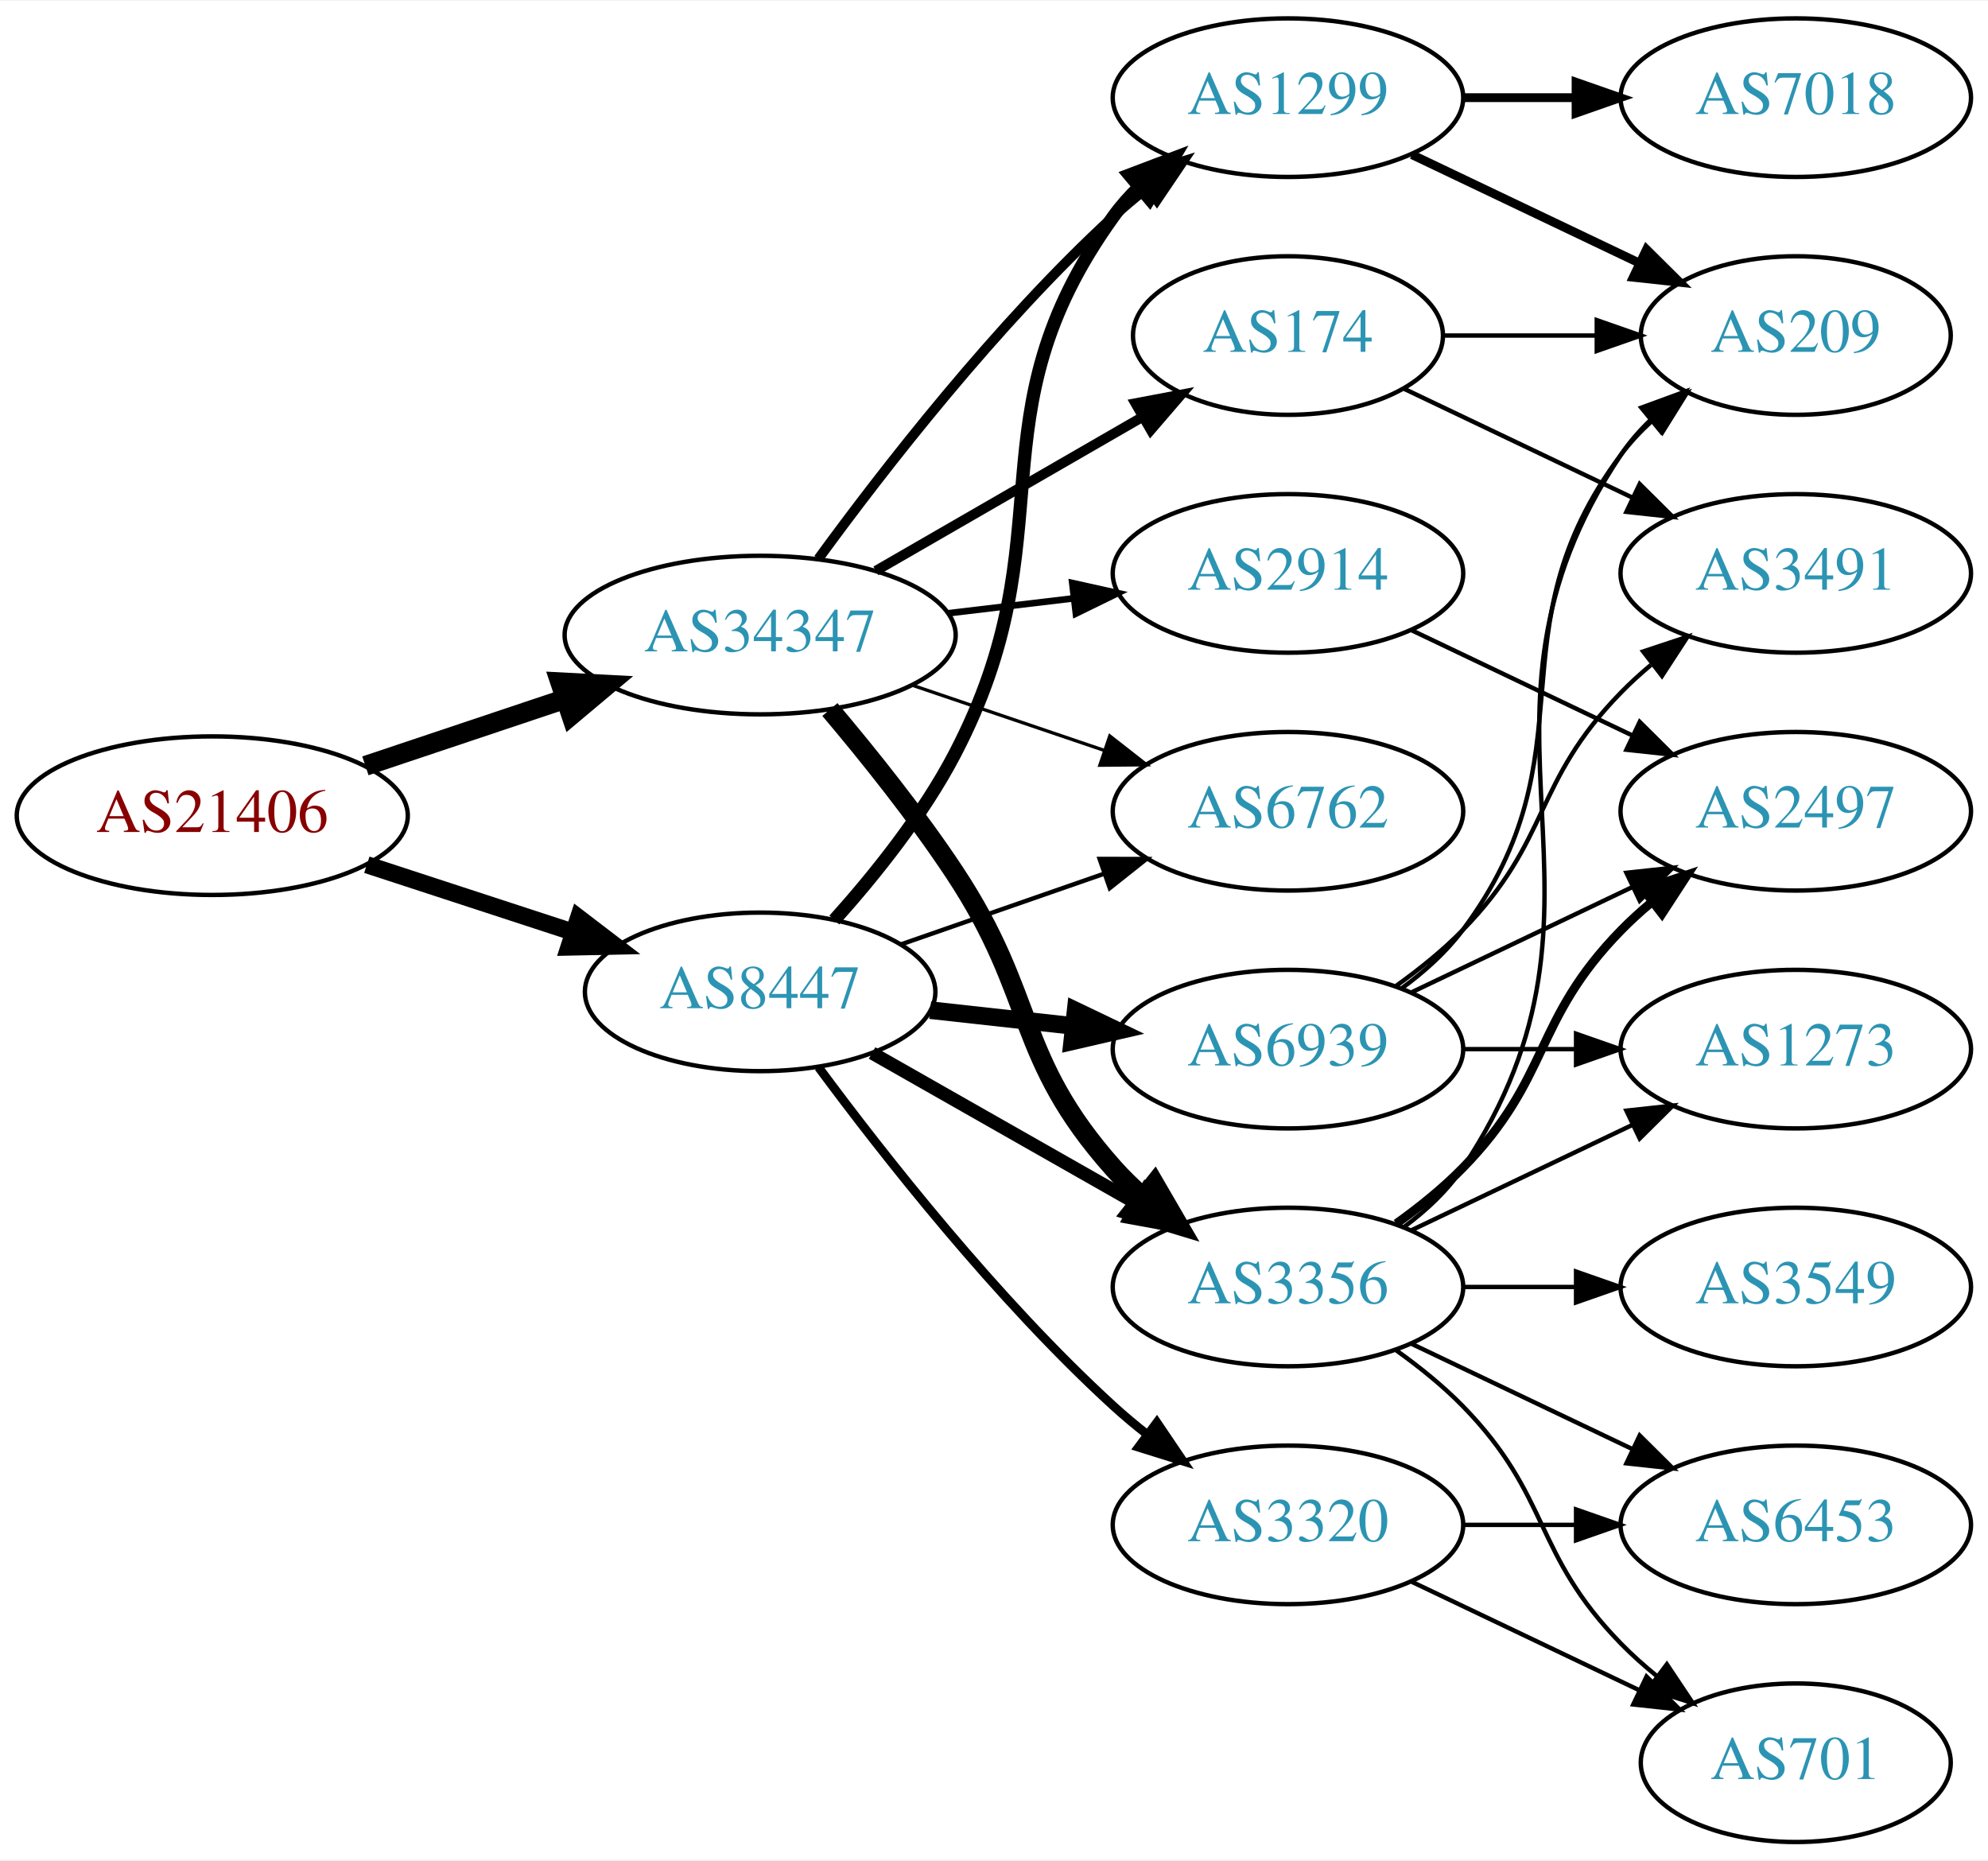
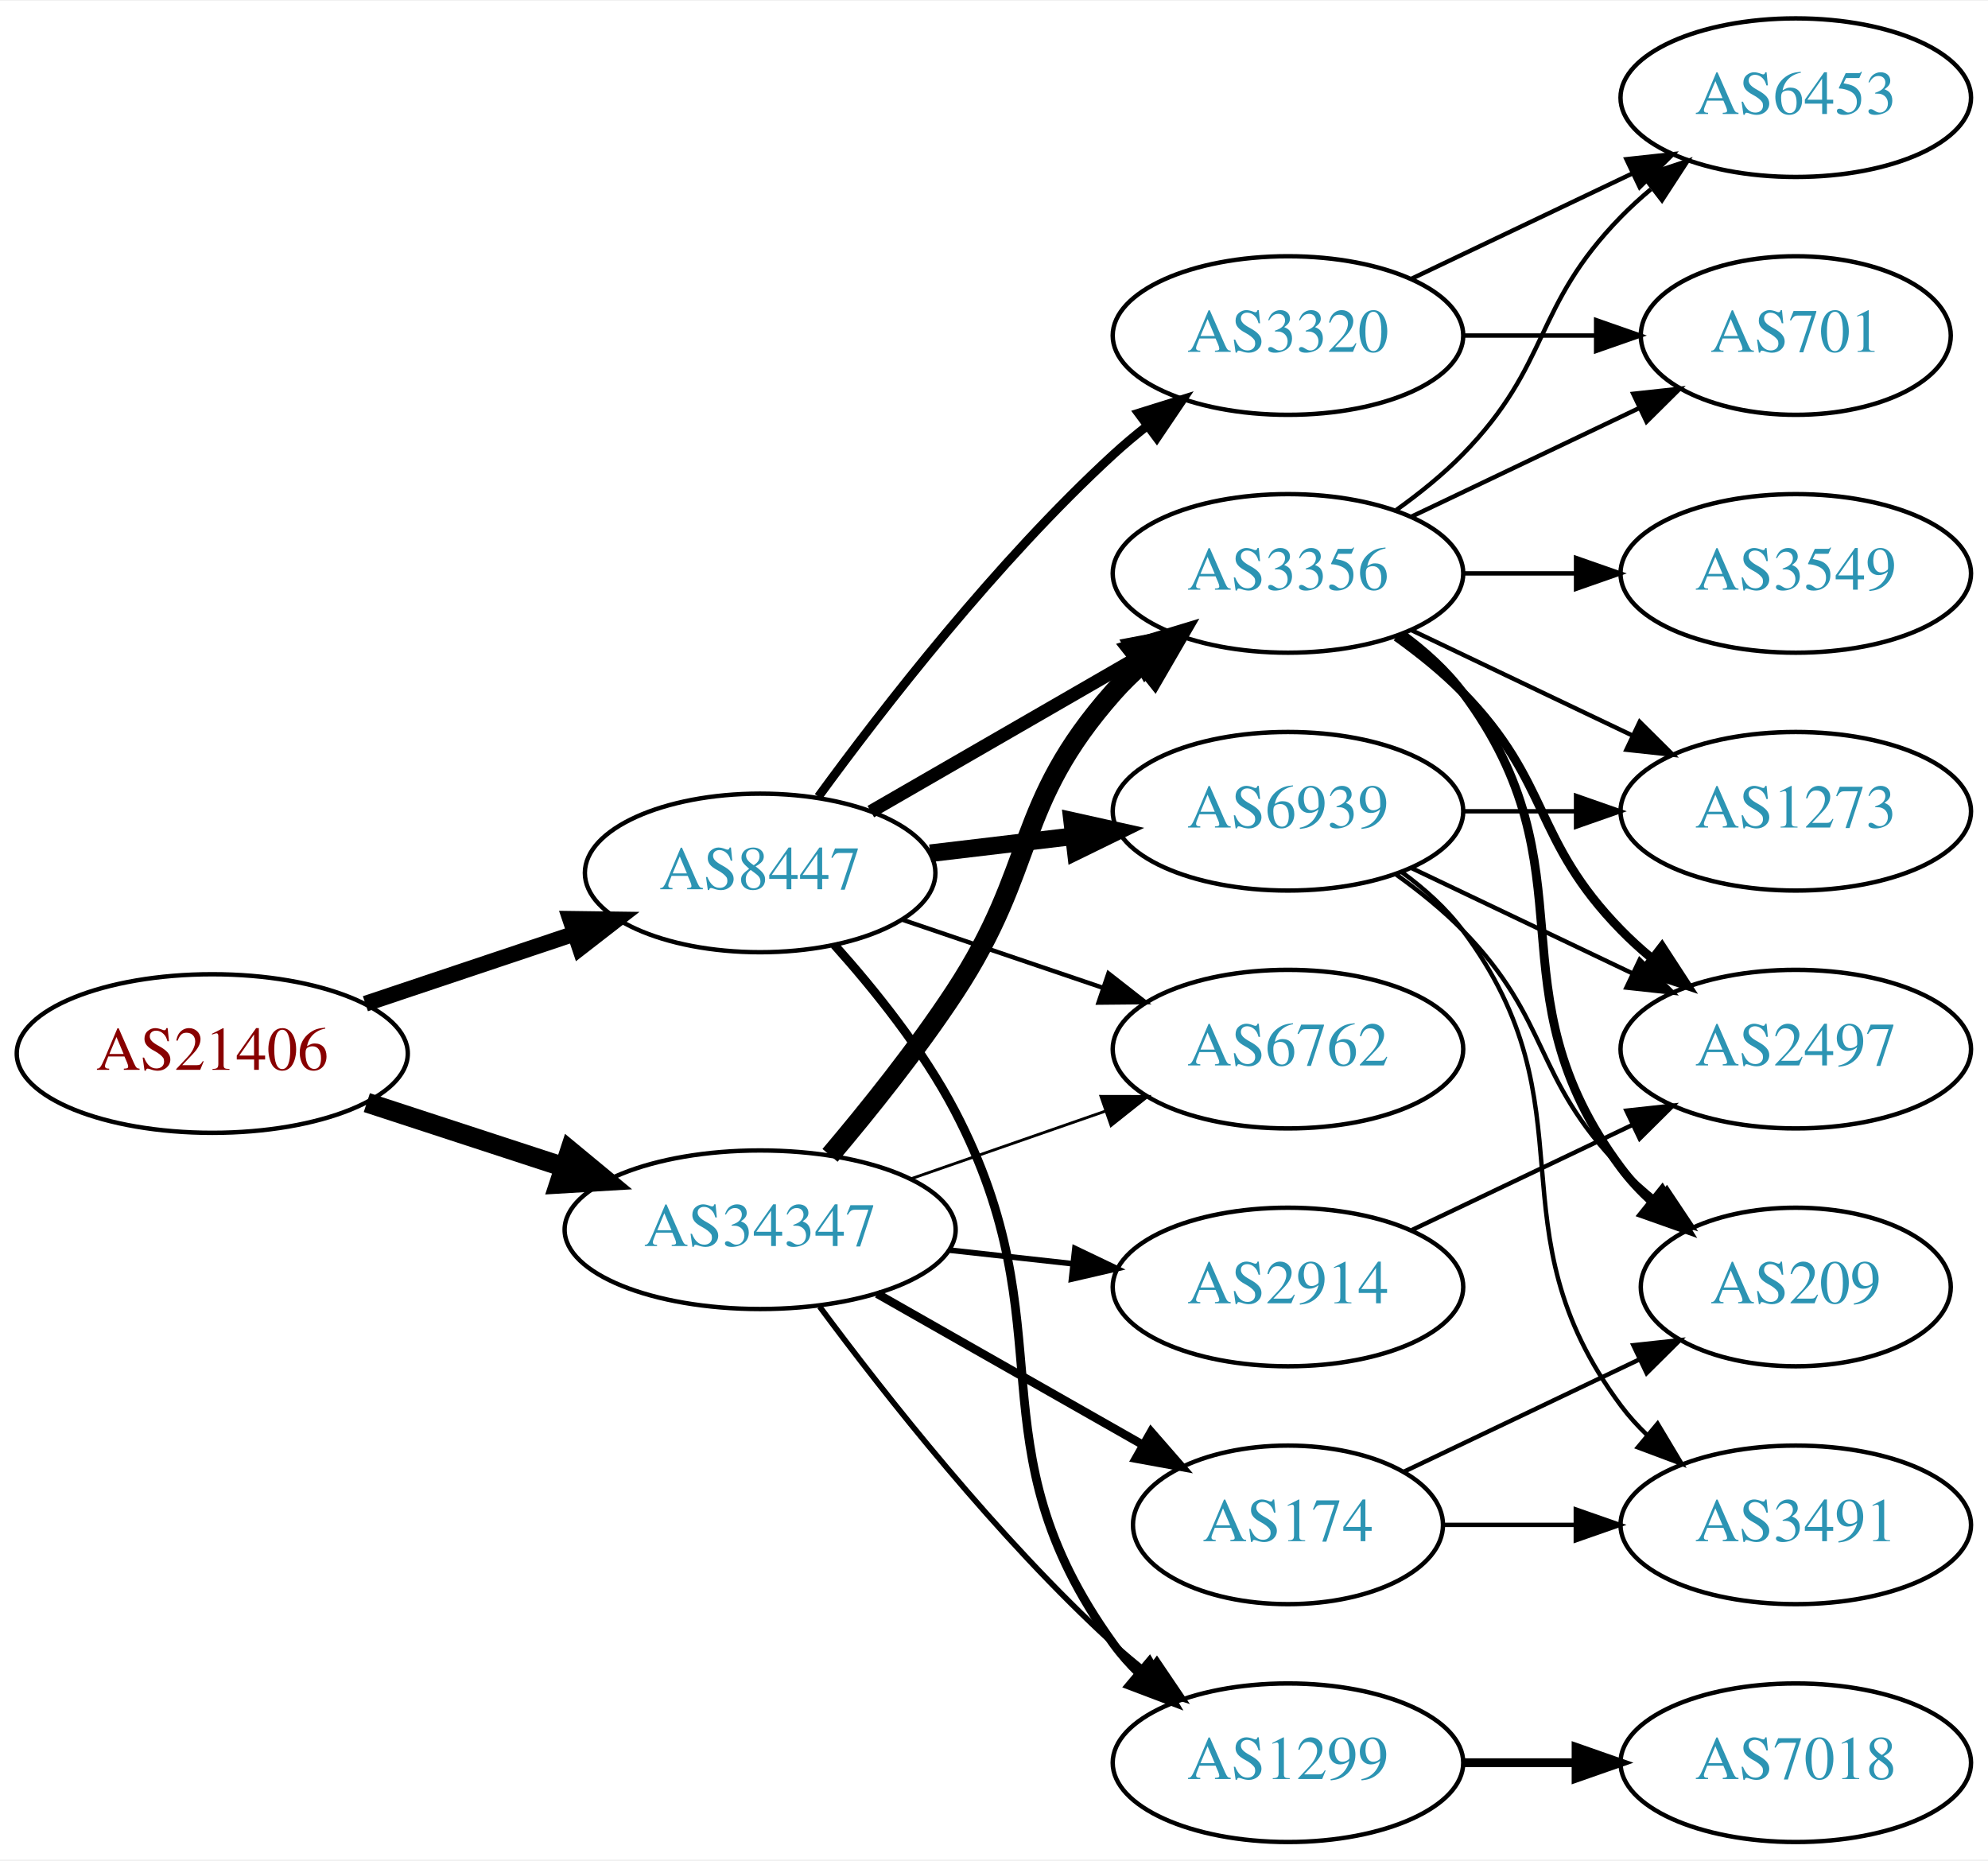
<svg xmlns="http://www.w3.org/2000/svg" xmlns:xlink="http://www.w3.org/1999/xlink" width="451pt" height="422pt" viewBox="0.00 0.00 451.37 422.00">
  <g id="graph0" class="graph" transform="scale(1 1) rotate(0) translate(4 418)">
    <polygon fill="white" stroke="none" points="-4,4 -4,-418 447.37,-418 447.37,4 -4,4" />
    <g id="node1" class="node">
      <g id="a_node1">
        <a xlink:href="/asn/21406" xlink:title="AS21406 ~ D. Swarovski KG [AT]">
-           <ellipse fill="#ffffff" stroke="black" cx="44.196" cy="-233" rx="44.393" ry="18" />
-           <text text-anchor="middle" x="44.196" y="-229.3" font-family="Times,serif" font-size="14.00" fill="#880000">AS21406</text>
+           <ellipse fill="#ffffff" stroke="black" cx="44.196" cy="-179" rx="44.393" ry="18" />
+           <text text-anchor="middle" x="44.196" y="-175.3" font-family="Times,serif" font-size="14.00" fill="#880000">AS21406</text>
        </a>
      </g>
    </g>
    <g id="node2" class="node">
      <g id="a_node2">
        <a xlink:href="/asn/8447" xlink:title="AS8447 ~ A1 Telekom Austria AG [AT]">
-           <ellipse fill="#ffffff" stroke="black" cx="168.588" cy="-193" rx="39.794" ry="18" />
-           <text text-anchor="middle" x="168.588" y="-189.3" font-family="Times,serif" font-size="14.00" fill="#2c94b3">AS8447</text>
+           <ellipse fill="#ffffff" stroke="black" cx="168.588" cy="-220" rx="39.794" ry="18" />
+           <text text-anchor="middle" x="168.588" y="-216.3" font-family="Times,serif" font-size="14.00" fill="#2c94b3">AS8447</text>
        </a>
      </g>
    </g>
    <g id="edge1" class="edge">
-       <path fill="none" stroke="black" stroke-width="3.9" d="M79.289,-221.858C93.795,-217.117 110.846,-211.544 126.077,-206.567" />
-       <polygon fill="black" stroke="black" stroke-width="3.9" points="127.36,-209.83 135.778,-203.396 125.186,-203.176 127.36,-209.83" />
+       <path fill="none" stroke="black" stroke-width="3.6" d="M78.964,-190.312C93.591,-195.212 110.853,-200.994 126.239,-206.148" />
+       <polygon fill="black" stroke="black" stroke-width="3.6" points="125.438,-209.571 136.032,-209.429 127.662,-202.934 125.438,-209.571" />
    </g>
    <g id="node3" class="node">
      <g id="a_node3">
        <a xlink:href="/asn/34347" xlink:title="AS34347 ~ HALLAG Kommunal GmbH [AT]">
-           <ellipse fill="#ffffff" stroke="black" cx="168.588" cy="-274" rx="44.393" ry="18" />
-           <text text-anchor="middle" x="168.588" y="-270.3" font-family="Times,serif" font-size="14.00" fill="#2c94b3">AS34347</text>
+           <ellipse fill="#ffffff" stroke="black" cx="168.588" cy="-139" rx="44.393" ry="18" />
+           <text text-anchor="middle" x="168.588" y="-135.3" font-family="Times,serif" font-size="14.00" fill="#2c94b3">AS34347</text>
        </a>
      </g>
    </g>
    <g id="edge2" class="edge">
-       <path fill="none" stroke="black" stroke-width="4.5" d="M78.964,-244.312C93.01,-249.017 109.488,-254.537 124.399,-259.532" />
-       <polygon fill="black" stroke="black" stroke-width="4.5" points="123.197,-263.282 133.93,-262.725 125.699,-255.815 123.197,-263.282" />
+       <path fill="none" stroke="black" stroke-width="4.5" d="M79.289,-167.858C93.082,-163.35 109.177,-158.09 123.819,-153.305" />
+       <polygon fill="black" stroke="black" stroke-width="4.5" points="125.396,-156.932 133.678,-150.082 122.95,-149.446 125.396,-156.932" />
    </g>
    <g id="node4" class="node">
      <g id="a_node4">
-         <a xlink:href="/asn/6939" xlink:title="AS6939 ~ Hurricane Electric LLC [US]">
-           <ellipse fill="#ffffff" stroke="black" cx="288.431" cy="-180" rx="39.794" ry="18" />
-           <text text-anchor="middle" x="288.431" y="-176.3" font-family="Times,serif" font-size="14.00" fill="#2c94b3">AS6939</text>
+         <a xlink:href="/asn/3356" xlink:title="AS3356 ~ Level 3 Parent, LLC [US]">
+           <ellipse fill="#ffffff" stroke="black" cx="288.431" cy="-288" rx="39.794" ry="18" />
+           <text text-anchor="middle" x="288.431" y="-284.3" font-family="Times,serif" font-size="14.00" fill="#2c94b3">AS3356</text>
        </a>
      </g>
    </g>
    <g id="edge3" class="edge">
-       <path fill="none" stroke="black" stroke-width="4" d="M207.198,-188.851C217.509,-187.713 228.827,-186.465 239.627,-185.274" />
-       <polygon fill="black" stroke="black" stroke-width="4" points="240.218,-188.73 249.774,-184.154 239.45,-181.772 240.218,-188.73" />
+       <path fill="none" stroke="black" stroke-width="3" d="M193.72,-233.925C211.159,-243.988 234.933,-257.707 254.171,-268.808" />
+       <polygon fill="black" stroke="black" stroke-width="3" points="252.516,-271.893 262.927,-273.86 256.014,-265.83 252.516,-271.893" />
    </g>
    <g id="node5" class="node">
      <g id="a_node5">
-         <a xlink:href="/asn/6762" xlink:title="AS6762 ~ TELECOM ITALIA SPARKLE S.p.A. [IT]">
+         <a xlink:href="/asn/6939" xlink:title="AS6939 ~ Hurricane Electric LLC [US]">
          <ellipse fill="#ffffff" stroke="black" cx="288.431" cy="-234" rx="39.794" ry="18" />
-           <text text-anchor="middle" x="288.431" y="-230.3" font-family="Times,serif" font-size="14.00" fill="#2c94b3">AS6762</text>
+           <text text-anchor="middle" x="288.431" y="-230.3" font-family="Times,serif" font-size="14.00" fill="#2c94b3">AS6939</text>
        </a>
      </g>
    </g>
    <g id="edge4" class="edge">
-       <path fill="none" stroke="black" d="M200.55,-203.772C214.647,-208.677 231.523,-214.548 246.636,-219.807" />
-       <polygon fill="black" stroke="black" points="245.672,-223.177 256.267,-223.157 247.972,-216.566 245.672,-223.177" />
+       <path fill="none" stroke="black" stroke-width="4" d="M207.198,-224.468C217.509,-225.693 228.827,-227.038 239.627,-228.321" />
+       <polygon fill="black" stroke="black" stroke-width="4" points="239.431,-231.822 249.774,-229.526 240.257,-224.871 239.431,-231.822" />
    </g>
    <g id="node6" class="node">
      <g id="a_node6">
        <a xlink:href="/asn/3320" xlink:title="AS3320 ~ DTAG [DE]">
-           <ellipse fill="#ffffff" stroke="black" cx="288.431" cy="-72" rx="39.794" ry="18" />
-           <text text-anchor="middle" x="288.431" y="-68.3" font-family="Times,serif" font-size="14.00" fill="#2c94b3">AS3320</text>
+           <ellipse fill="#ffffff" stroke="black" cx="288.431" cy="-342" rx="39.794" ry="18" />
+           <text text-anchor="middle" x="288.431" y="-338.3" font-family="Times,serif" font-size="14.00" fill="#2c94b3">AS3320</text>
        </a>
      </g>
    </g>
    <g id="edge5" class="edge">
-       <path fill="none" stroke="black" stroke-width="2" d="M181.846,-175.886C196.48,-156.106 222.316,-123.18 248.784,-99 251.201,-96.792 253.807,-94.615 256.482,-92.513" />
-       <polygon fill="black" stroke="black" stroke-width="2" points="258.665,-95.251 264.603,-86.476 254.489,-89.633 258.665,-95.251" />
+       <path fill="none" stroke="black" stroke-width="2" d="M181.81,-237.31C196.411,-257.312 222.214,-290.6 248.784,-315 251.196,-317.214 253.797,-319.396 256.47,-321.501" />
+       <polygon fill="black" stroke="black" stroke-width="2" points="254.475,-324.379 264.586,-327.542 258.654,-318.764 254.475,-324.379" />
    </g>
    <g id="node7" class="node">
      <g id="a_node7">
-         <a xlink:href="/asn/1299" xlink:title="AS1299 ~ Telia Carrier [EU]">
-           <ellipse fill="#ffffff" stroke="black" cx="288.431" cy="-396" rx="39.794" ry="18" />
-           <text text-anchor="middle" x="288.431" y="-392.3" font-family="Times,serif" font-size="14.00" fill="#2c94b3">AS1299</text>
+         <a xlink:href="/asn/6762" xlink:title="AS6762 ~ TELECOM ITALIA SPARKLE S.p.A. [IT]">
+           <ellipse fill="#ffffff" stroke="black" cx="288.431" cy="-180" rx="39.794" ry="18" />
+           <text text-anchor="middle" x="288.431" y="-176.3" font-family="Times,serif" font-size="14.00" fill="#2c94b3">AS6762</text>
        </a>
      </g>
    </g>
    <g id="edge6" class="edge">
-       <path fill="none" stroke="black" stroke-width="3" d="M185.434,-209.311C194.54,-219.454 205.566,-233.163 212.784,-247 238.931,-297.124 215.754,-323.119 248.784,-369 250.488,-371.366 252.466,-373.597 254.609,-375.684" />
-       <polygon fill="black" stroke="black" stroke-width="3" points="252.465,-378.454 262.37,-382.213 256.971,-373.098 252.465,-378.454" />
+       <path fill="none" stroke="black" d="M200.858,-209.386C214.842,-204.639 231.513,-198.981 246.475,-193.902" />
+       <polygon fill="black" stroke="black" points="247.67,-197.192 256.014,-190.664 245.42,-190.564 247.67,-197.192" />
    </g>
    <g id="node8" class="node">
      <g id="a_node8">
-         <a xlink:href="/asn/3356" xlink:title="AS3356 ~ Level 3 Parent, LLC [US]">
-           <ellipse fill="#ffffff" stroke="black" cx="288.431" cy="-126" rx="39.794" ry="18" />
-           <text text-anchor="middle" x="288.431" y="-122.3" font-family="Times,serif" font-size="14.00" fill="#2c94b3">AS3356</text>
+         <a xlink:href="/asn/1299" xlink:title="AS1299 ~ Telia Carrier [EU]">
+           <ellipse fill="#ffffff" stroke="black" cx="288.431" cy="-18" rx="39.794" ry="18" />
+           <text text-anchor="middle" x="288.431" y="-14.3" font-family="Times,serif" font-size="14.00" fill="#2c94b3">AS1299</text>
        </a>
      </g>
    </g>
    <g id="edge7" class="edge">
-       <path fill="none" stroke="black" stroke-width="3" d="M194.005,-179.118C211.465,-169.191 235.165,-155.716 254.326,-144.822" />
-       <polygon fill="black" stroke="black" stroke-width="3" points="256.082,-147.85 263.045,-139.865 252.622,-141.765 256.082,-147.85" />
-     </g>
-     <g id="edge26" class="edge">
-       <path fill="none" stroke="black" stroke-width="0.75" d="M203.042,-262.645C216.643,-258.028 232.485,-252.651 246.746,-247.81" />
-       <polygon fill="black" stroke="black" stroke-width="0.75" points="247.975,-251.089 256.32,-244.56 245.725,-244.46 247.975,-251.089" />
-     </g>
-     <g id="edge23" class="edge">
-       <path fill="none" stroke="black" stroke-width="2.25" d="M181.81,-291.31C196.411,-311.312 222.214,-344.6 248.784,-369 251.196,-371.214 253.797,-373.396 256.47,-375.501" />
-       <polygon fill="black" stroke="black" stroke-width="2.25" points="254.475,-378.379 264.586,-381.542 258.654,-372.764 254.475,-378.379" />
+       <path fill="none" stroke="black" stroke-width="2" d="M185.423,-203.683C194.524,-193.538 205.55,-179.829 212.784,-166 238.79,-116.283 215.952,-90.498 248.784,-45 250.491,-42.636 252.47,-40.406 254.614,-38.32" />
+       <polygon fill="black" stroke="black" stroke-width="2" points="256.977,-40.907 262.379,-31.793 252.472,-35.549 256.977,-40.907" />
    </g>
    <g id="edge24" class="edge">
-       <path fill="none" stroke="black" stroke-width="4.5" d="M184.428,-257.096C193.176,-246.743 204.181,-233.021 212.784,-220 231.419,-191.796 226.317,-178.257 248.784,-153 250.773,-150.764 252.982,-148.616 255.308,-146.577" />
-       <polygon fill="black" stroke="black" stroke-width="4.5" points="258.112,-149.38 263.515,-140.09 253.228,-143.202 258.112,-149.38" />
+       <path fill="none" stroke="black" stroke-width="4.5" d="M184.457,-155.885C193.216,-166.231 204.221,-179.952 212.784,-193 231.547,-221.589 226.135,-235.38 248.784,-261 250.766,-263.242 252.971,-265.394 255.293,-267.437" />
+       <polygon fill="black" stroke="black" stroke-width="4.5" points="253.21,-270.809 263.494,-273.929 258.098,-264.635 253.21,-270.809" />
+     </g>
+     <g id="edge22" class="edge">
+       <path fill="none" stroke="black" stroke-width="0.643" d="M202.728,-150.53C216.445,-155.302 232.484,-160.883 246.894,-165.896" />
+       <polygon fill="black" stroke="black" stroke-width="0.643" points="245.966,-169.279 256.56,-169.26 248.266,-162.668 245.966,-169.279" />
+     </g>
+     <g id="edge21" class="edge">
+       <path fill="none" stroke="black" stroke-width="1.286" d="M182.109,-121.531C196.788,-101.714 222.473,-69.036 248.784,-45 251.201,-42.792 253.807,-40.615 256.482,-38.513" />
+       <polygon fill="black" stroke="black" stroke-width="1.286" points="258.665,-41.251 264.603,-32.476 254.489,-35.633 258.665,-41.251" />
    </g>
    <g id="node17" class="node">
      <g id="a_node17">
        <a xlink:href="/asn/174" xlink:title="AS174 ~ Cogent Communications [US]">
-           <ellipse fill="#ffffff" stroke="black" cx="288.431" cy="-342" rx="35.194" ry="18" />
-           <text text-anchor="middle" x="288.431" y="-338.3" font-family="Times,serif" font-size="14.00" fill="#2c94b3">AS174</text>
-         </a>
-       </g>
-     </g>
-     <g id="edge22" class="edge">
-       <path fill="none" stroke="black" stroke-width="2.25" d="M194.868,-288.588C212.536,-298.783 236.274,-312.48 255.286,-323.451" />
-       <polygon fill="black" stroke="black" stroke-width="2.25" points="253.782,-326.624 264.193,-328.591 257.281,-320.561 253.782,-326.624" />
+           <ellipse fill="#ffffff" stroke="black" cx="288.431" cy="-72" rx="35.194" ry="18" />
+           <text text-anchor="middle" x="288.431" y="-68.3" font-family="Times,serif" font-size="14.00" fill="#2c94b3">AS174</text>
+         </a>
+       </g>
+     </g>
+     <g id="edge23" class="edge">
+       <path fill="none" stroke="black" stroke-width="1.929" d="M195.158,-124.462C212.843,-114.407 236.504,-100.955 255.439,-90.189" />
+       <polygon fill="black" stroke="black" stroke-width="1.929" points="257.344,-93.132 264.307,-85.147 253.884,-87.047 257.344,-93.132" />
    </g>
    <g id="node18" class="node">
      <g id="a_node18">
        <a xlink:href="/asn/2914" xlink:title="AS2914 ~ NTT America, Inc. [US]">
-           <ellipse fill="#ffffff" stroke="black" cx="288.431" cy="-288" rx="39.794" ry="18" />
-           <text text-anchor="middle" x="288.431" y="-284.3" font-family="Times,serif" font-size="14.00" fill="#2c94b3">AS2914</text>
+           <ellipse fill="#ffffff" stroke="black" cx="288.431" cy="-126" rx="39.794" ry="18" />
+           <text text-anchor="middle" x="288.431" y="-122.3" font-family="Times,serif" font-size="14.00" fill="#2c94b3">AS2914</text>
        </a>
      </g>
    </g>
    <g id="edge25" class="edge">
-       <path fill="none" stroke="black" stroke-width="1.5" d="M211.135,-278.936C220.381,-280.034 230.254,-281.207 239.725,-282.332" />
-       <polygon fill="black" stroke="black" stroke-width="1.5" points="239.453,-285.825 249.797,-283.529 240.279,-278.874 239.453,-285.825" />
+       <path fill="none" stroke="black" stroke-width="1.286" d="M211.467,-134.38C220.503,-133.383 230.125,-132.322 239.376,-131.301" />
+       <polygon fill="black" stroke="black" stroke-width="1.286" points="240.057,-134.747 249.613,-130.172 239.289,-127.79 240.057,-134.747" />
    </g>
    <g id="node9" class="node">
      <g id="a_node9">
        <a xlink:href="/asn/2497" xlink:title="AS2497 ~ Internet Initiative Japan Inc. [JP]">
-           <ellipse fill="#ffffff" stroke="black" cx="403.724" cy="-234" rx="39.794" ry="18" />
-           <text text-anchor="middle" x="403.724" y="-230.3" font-family="Times,serif" font-size="14.00" fill="#2c94b3">AS2497</text>
+           <ellipse fill="#ffffff" stroke="black" cx="403.724" cy="-180" rx="39.794" ry="18" />
+           <text text-anchor="middle" x="403.724" y="-176.3" font-family="Times,serif" font-size="14.00" fill="#2c94b3">AS2497</text>
        </a>
      </g>
    </g>
    <g id="edge8" class="edge">
-       <path fill="none" stroke="black" d="M316.567,-192.934C331.561,-200.081 350.382,-209.052 366.605,-216.785" />
-       <polygon fill="black" stroke="black" points="365.276,-220.028 375.809,-221.171 368.288,-213.709 365.276,-220.028" />
+       <path fill="none" stroke="black" stroke-width="2" d="M313.025,-273.611C318.281,-269.852 323.613,-265.563 328.077,-261 348.25,-240.383 343.905,-227.617 364.077,-207 366.17,-204.861 368.453,-202.782 370.83,-200.79" />
+       <polygon fill="black" stroke="black" stroke-width="2" points="373.349,-203.268 379.13,-194.389 369.074,-197.725 373.349,-203.268" />
    </g>
    <g id="node10" class="node">
      <g id="a_node10">
-         <a xlink:href="/asn/3491" xlink:title="AS3491 ~ PCCW Global, Inc. [US]">
-           <ellipse fill="#ffffff" stroke="black" cx="403.724" cy="-288" rx="39.794" ry="18" />
-           <text text-anchor="middle" x="403.724" y="-284.3" font-family="Times,serif" font-size="14.00" fill="#2c94b3">AS3491</text>
+         <a xlink:href="/asn/209" xlink:title="AS209 ~ CenturyLink Communications, LLC [US]">
+           <ellipse fill="#ffffff" stroke="black" cx="403.724" cy="-126" rx="35.194" ry="18" />
+           <text text-anchor="middle" x="403.724" y="-122.3" font-family="Times,serif" font-size="14.00" fill="#2c94b3">AS209</text>
        </a>
      </g>
    </g>
    <g id="edge9" class="edge">
-       <path fill="none" stroke="black" d="M313.025,-194.389C318.281,-198.148 323.613,-202.437 328.077,-207 348.25,-227.617 343.905,-240.383 364.077,-261 366.17,-263.139 368.453,-265.218 370.83,-267.21" />
-       <polygon fill="black" stroke="black" points="369.074,-270.275 379.13,-273.611 373.349,-264.732 369.074,-270.275" />
+       <path fill="none" stroke="black" stroke-width="2" d="M314.362,-274.118C319.438,-270.389 324.356,-265.984 328.077,-261 358.349,-220.458 333.806,-193.542 364.077,-153 366.085,-150.311 368.441,-147.791 370.982,-145.454" />
+       <polygon fill="black" stroke="black" stroke-width="2" points="373.397,-148.004 378.998,-139.011 369.011,-142.548 373.397,-148.004" />
    </g>
    <g id="node11" class="node">
      <g id="a_node11">
        <a xlink:href="/asn/1273" xlink:title="AS1273 ~ Vodafone Group PLC [EU]">
-           <ellipse fill="#ffffff" stroke="black" cx="403.724" cy="-180" rx="39.794" ry="18" />
-           <text text-anchor="middle" x="403.724" y="-176.3" font-family="Times,serif" font-size="14.00" fill="#2c94b3">AS1273</text>
+           <ellipse fill="#ffffff" stroke="black" cx="403.724" cy="-234" rx="39.794" ry="18" />
+           <text text-anchor="middle" x="403.724" y="-230.3" font-family="Times,serif" font-size="14.00" fill="#2c94b3">AS1273</text>
        </a>
      </g>
    </g>
    <g id="edge10" class="edge">
-       <path fill="none" stroke="black" d="M328.103,-180C336.306,-180 345.07,-180 353.602,-180" />
-       <polygon fill="black" stroke="black" points="353.841,-183.5 363.841,-180 353.841,-176.5 353.841,-183.5" />
+       <path fill="none" stroke="black" d="M316.567,-275.066C331.561,-267.919 350.382,-258.948 366.605,-251.215" />
+       <polygon fill="black" stroke="black" points="368.288,-254.291 375.809,-246.829 365.276,-247.972 368.288,-254.291" />
    </g>
    <g id="node12" class="node">
      <g id="a_node12">
-         <a xlink:href="/asn/209" xlink:title="AS209 ~ CenturyLink Communications, LLC [US]">
-           <ellipse fill="#ffffff" stroke="black" cx="403.724" cy="-342" rx="35.194" ry="18" />
-           <text text-anchor="middle" x="403.724" y="-338.3" font-family="Times,serif" font-size="14.00" fill="#2c94b3">AS209</text>
+         <a xlink:href="/asn/6453" xlink:title="AS6453 ~ TATA COMMUNICATIONS (AMERICA) INC [US]">
+           <ellipse fill="#ffffff" stroke="black" cx="403.724" cy="-396" rx="39.794" ry="18" />
+           <text text-anchor="middle" x="403.724" y="-392.3" font-family="Times,serif" font-size="14.00" fill="#2c94b3">AS6453</text>
        </a>
      </g>
    </g>
    <g id="edge11" class="edge">
-       <path fill="none" stroke="black" d="M314.362,-193.882C319.438,-197.611 324.356,-202.016 328.077,-207 358.349,-247.542 333.806,-274.458 364.077,-315 366.085,-317.689 368.441,-320.209 370.982,-322.546" />
-       <polygon fill="black" stroke="black" points="369.011,-325.452 378.998,-328.989 373.397,-319.996 369.011,-325.452" />
+       <path fill="none" stroke="black" d="M313.025,-302.389C318.281,-306.148 323.613,-310.437 328.077,-315 348.25,-335.617 343.905,-348.383 364.077,-369 366.17,-371.139 368.453,-373.218 370.83,-375.21" />
+       <polygon fill="black" stroke="black" points="369.074,-378.275 379.13,-381.611 373.349,-372.732 369.074,-378.275" />
    </g>
    <g id="node13" class="node">
      <g id="a_node13">
-         <a xlink:href="/asn/6453" xlink:title="AS6453 ~ TATA COMMUNICATIONS (AMERICA) INC [US]">
-           <ellipse fill="#ffffff" stroke="black" cx="403.724" cy="-72" rx="39.794" ry="18" />
-           <text text-anchor="middle" x="403.724" y="-68.3" font-family="Times,serif" font-size="14.00" fill="#2c94b3">AS6453</text>
+         <a xlink:href="/asn/701" xlink:title="AS701 ~ UUNET [US]">
+           <ellipse fill="#ffffff" stroke="black" cx="403.724" cy="-342" rx="35.194" ry="18" />
+           <text text-anchor="middle" x="403.724" y="-338.3" font-family="Times,serif" font-size="14.00" fill="#2c94b3">AS701</text>
        </a>
      </g>
    </g>
    <g id="edge12" class="edge">
-       <path fill="none" stroke="black" d="M328.103,-72C336.306,-72 345.07,-72 353.602,-72" />
-       <polygon fill="black" stroke="black" points="353.841,-75.5 363.841,-72 353.841,-68.5 353.841,-75.5" />
+       <path fill="none" stroke="black" d="M316.567,-300.934C331.999,-308.29 351.485,-317.577 368.02,-325.459" />
+       <polygon fill="black" stroke="black" points="366.828,-328.768 377.361,-329.911 369.84,-322.449 366.828,-328.768" />
    </g>
    <g id="node14" class="node">
      <g id="a_node14">
-         <a xlink:href="/asn/701" xlink:title="AS701 ~ UUNET [US]">
-           <ellipse fill="#ffffff" stroke="black" cx="403.724" cy="-18" rx="35.194" ry="18" />
-           <text text-anchor="middle" x="403.724" y="-14.3" font-family="Times,serif" font-size="14.00" fill="#2c94b3">AS701</text>
+         <a xlink:href="/asn/3549" xlink:title="AS3549 ~ Level 3 Parent, LLC [US]">
+           <ellipse fill="#ffffff" stroke="black" cx="403.724" cy="-288" rx="39.794" ry="18" />
+           <text text-anchor="middle" x="403.724" y="-284.3" font-family="Times,serif" font-size="14.00" fill="#2c94b3">AS3549</text>
        </a>
      </g>
    </g>
    <g id="edge13" class="edge">
-       <path fill="none" stroke="black" d="M316.567,-59.066C331.999,-51.71 351.485,-42.423 368.02,-34.541" />
-       <polygon fill="black" stroke="black" points="369.84,-37.551 377.361,-30.089 366.828,-31.232 369.84,-37.551" />
+       <path fill="none" stroke="black" d="M328.103,-288C336.306,-288 345.07,-288 353.602,-288" />
+       <polygon fill="black" stroke="black" points="353.841,-291.5 363.841,-288 353.841,-284.5 353.841,-291.5" />
+     </g>
+     <g id="edge15" class="edge">
+       <path fill="none" stroke="black" d="M316.567,-221.066C331.561,-213.919 350.382,-204.948 366.605,-197.215" />
+       <polygon fill="black" stroke="black" points="368.288,-200.291 375.809,-192.829 365.276,-193.972 368.288,-200.291" />
    </g>
    <g id="edge14" class="edge">
-       <path fill="none" stroke="black" stroke-width="2" d="M316.567,-383.066C331.999,-375.71 351.485,-366.423 368.02,-358.541" />
-       <polygon fill="black" stroke="black" stroke-width="2" points="369.84,-361.551 377.361,-354.089 366.828,-355.232 369.84,-361.551" />
+       <path fill="none" stroke="black" d="M313.025,-219.611C318.281,-215.852 323.613,-211.563 328.077,-207 348.25,-186.383 343.905,-173.617 364.077,-153 366.556,-150.466 369.303,-148.017 372.156,-145.696" />
+       <polygon fill="black" stroke="black" points="374.458,-148.343 380.341,-139.532 370.247,-142.752 374.458,-148.343" />
+     </g>
+     <g id="edge17" class="edge">
+       <path fill="none" stroke="black" d="M328.103,-234C336.306,-234 345.07,-234 353.602,-234" />
+       <polygon fill="black" stroke="black" points="353.841,-237.5 363.841,-234 353.841,-230.5 353.841,-237.5" />
    </g>
    <g id="node15" class="node">
      <g id="a_node15">
+         <a xlink:href="/asn/3491" xlink:title="AS3491 ~ PCCW Global, Inc. [US]">
+           <ellipse fill="#ffffff" stroke="black" cx="403.724" cy="-72" rx="39.794" ry="18" />
+           <text text-anchor="middle" x="403.724" y="-68.3" font-family="Times,serif" font-size="14.00" fill="#2c94b3">AS3491</text>
+         </a>
+       </g>
+     </g>
+     <g id="edge16" class="edge">
+       <path fill="none" stroke="black" d="M314.362,-220.118C319.438,-216.389 324.356,-211.984 328.077,-207 358.349,-166.458 333.806,-139.542 364.077,-99 365.822,-96.664 367.829,-94.455 369.992,-92.383" />
+       <polygon fill="black" stroke="black" points="372.352,-94.973 377.793,-85.882 367.87,-89.595 372.352,-94.973" />
+     </g>
+     <g id="edge18" class="edge">
+       <path fill="none" stroke="black" d="M316.567,-354.934C331.561,-362.081 350.382,-371.052 366.605,-378.785" />
+       <polygon fill="black" stroke="black" points="365.276,-382.028 375.809,-383.171 368.288,-375.709 365.276,-382.028" />
+     </g>
+     <g id="edge19" class="edge">
+       <path fill="none" stroke="black" d="M328.103,-342C337.808,-342 348.299,-342 358.262,-342" />
+       <polygon fill="black" stroke="black" points="358.398,-345.5 368.398,-342 358.398,-338.5 358.398,-345.5" />
+     </g>
+     <g id="node16" class="node">
+       <g id="a_node16">
        <a xlink:href="/asn/7018" xlink:title="AS7018 ~ AT&amp;T Services, Inc. [US]">
-           <ellipse fill="#ffffff" stroke="black" cx="403.724" cy="-396" rx="39.794" ry="18" />
-           <text text-anchor="middle" x="403.724" y="-392.3" font-family="Times,serif" font-size="14.00" fill="#2c94b3">AS7018</text>
-         </a>
-       </g>
-     </g>
-     <g id="edge15" class="edge">
-       <path fill="none" stroke="black" stroke-width="2" d="M328.103,-396C336.306,-396 345.07,-396 353.602,-396" />
-       <polygon fill="black" stroke="black" stroke-width="2" points="353.841,-399.5 363.841,-396 353.841,-392.5 353.841,-399.5" />
-     </g>
-     <g id="edge17" class="edge">
-       <path fill="none" stroke="black" stroke-width="2" d="M313.025,-140.389C318.281,-144.148 323.613,-148.437 328.077,-153 348.25,-173.617 343.905,-186.383 364.077,-207 366.17,-209.139 368.453,-211.218 370.83,-213.21" />
-       <polygon fill="black" stroke="black" stroke-width="2" points="369.074,-216.275 379.13,-219.611 373.349,-210.732 369.074,-216.275" />
+           <ellipse fill="#ffffff" stroke="black" cx="403.724" cy="-18" rx="39.794" ry="18" />
+           <text text-anchor="middle" x="403.724" y="-14.3" font-family="Times,serif" font-size="14.00" fill="#2c94b3">AS7018</text>
+         </a>
+       </g>
    </g>
    <g id="edge20" class="edge">
+       <path fill="none" stroke="black" stroke-width="2" d="M328.103,-18C336.306,-18 345.07,-18 353.602,-18" />
+       <polygon fill="black" stroke="black" stroke-width="2" points="353.841,-21.5 363.841,-18 353.841,-14.5 353.841,-21.5" />
+     </g>
+     <g id="edge27" class="edge">
+       <path fill="none" stroke="black" d="M314.856,-84.119C330.599,-91.622 351.021,-101.356 368.214,-109.551" />
+       <polygon fill="black" stroke="black" points="366.85,-112.779 377.383,-113.922 369.862,-106.46 366.85,-112.779" />
+     </g>
+     <g id="edge26" class="edge">
+       <path fill="none" stroke="black" d="M323.73,-72C333.107,-72 343.457,-72 353.492,-72" />
+       <polygon fill="black" stroke="black" points="353.781,-75.5 363.781,-72 353.781,-68.5 353.781,-75.5" />
+     </g>
+     <g id="edge28" class="edge">
      <path fill="none" stroke="black" d="M316.567,-138.934C331.561,-146.081 350.382,-155.052 366.605,-162.785" />
      <polygon fill="black" stroke="black" points="365.276,-166.028 375.809,-167.171 368.288,-159.709 365.276,-166.028" />
    </g>
-     <g id="edge16" class="edge">
-       <path fill="none" stroke="black" d="M314.75,-139.607C319.806,-143.351 324.617,-147.831 328.077,-153 369.102,-214.294 323.053,-253.706 364.077,-315 365.944,-317.789 368.204,-320.377 370.683,-322.757" />
-       <polygon fill="black" stroke="black" points="368.658,-325.622 378.606,-329.266 373.101,-320.214 368.658,-325.622" />
-     </g>
-     <g id="edge18" class="edge">
-       <path fill="none" stroke="black" d="M316.567,-113.066C331.561,-105.919 350.382,-96.948 366.605,-89.215" />
-       <polygon fill="black" stroke="black" points="368.288,-92.291 375.809,-84.829 365.276,-85.972 368.288,-92.291" />
-     </g>
-     <g id="edge21" class="edge">
-       <path fill="none" stroke="black" d="M313.025,-111.611C318.281,-107.852 323.613,-103.563 328.077,-99 348.25,-78.383 343.905,-65.617 364.077,-45 366.556,-42.466 369.303,-40.017 372.156,-37.696" />
-       <polygon fill="black" stroke="black" points="374.458,-40.343 380.341,-31.532 370.247,-34.752 374.458,-40.343" />
-     </g>
-     <g id="node16" class="node">
-       <g id="a_node16">
-         <a xlink:href="/asn/3549" xlink:title="AS3549 ~ Level 3 Parent, LLC [US]">
-           <ellipse fill="#ffffff" stroke="black" cx="403.724" cy="-126" rx="39.794" ry="18" />
-           <text text-anchor="middle" x="403.724" y="-122.3" font-family="Times,serif" font-size="14.00" fill="#2c94b3">AS3549</text>
-         </a>
-       </g>
-     </g>
-     <g id="edge19" class="edge">
-       <path fill="none" stroke="black" d="M328.103,-126C336.306,-126 345.07,-126 353.602,-126" />
-       <polygon fill="black" stroke="black" points="353.841,-129.5 363.841,-126 353.841,-122.5 353.841,-129.5" />
-     </g>
-     <g id="edge28" class="edge">
-       <path fill="none" stroke="black" d="M314.856,-329.881C330.159,-322.587 349.882,-313.186 366.764,-305.14" />
-       <polygon fill="black" stroke="black" points="368.283,-308.293 375.804,-300.831 365.271,-301.974 368.283,-308.293" />
-     </g>
-     <g id="edge29" class="edge">
-       <path fill="none" stroke="black" d="M323.73,-342C334.6,-342 346.778,-342 358.255,-342" />
-       <polygon fill="black" stroke="black" points="358.541,-345.5 368.541,-342 358.541,-338.5 358.541,-345.5" />
-     </g>
-     <g id="edge27" class="edge">
-       <path fill="none" stroke="black" d="M316.567,-275.066C331.561,-267.919 350.382,-258.948 366.605,-251.215" />
-       <polygon fill="black" stroke="black" points="368.288,-254.291 375.809,-246.829 365.276,-247.972 368.288,-254.291" />
-     </g>
  </g>
</svg>
